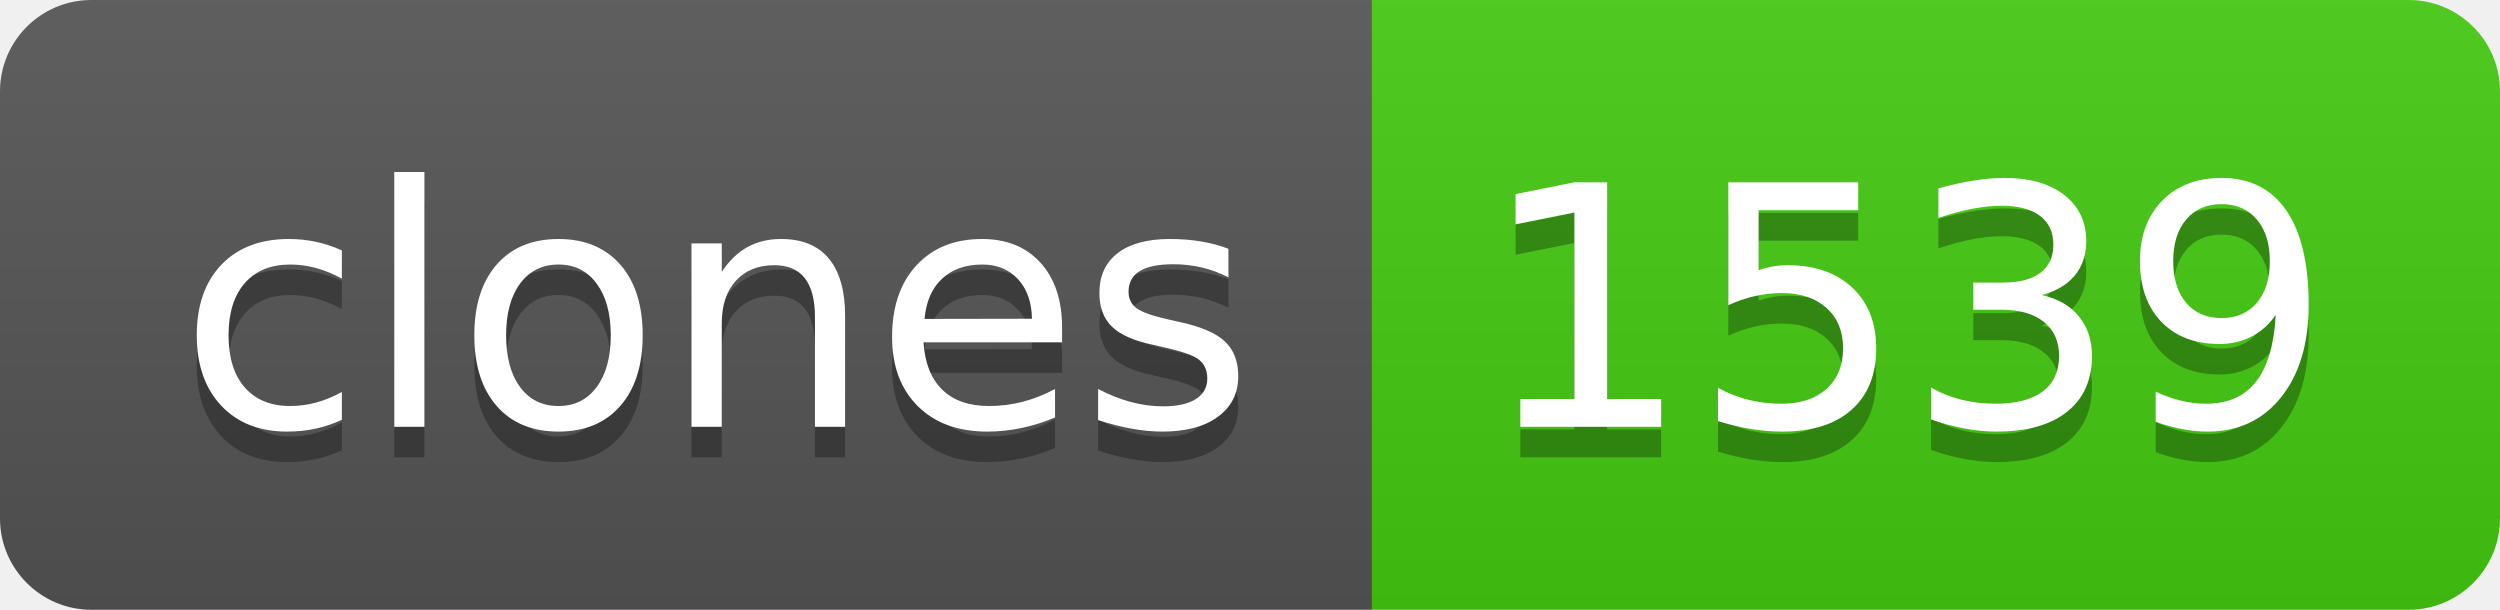
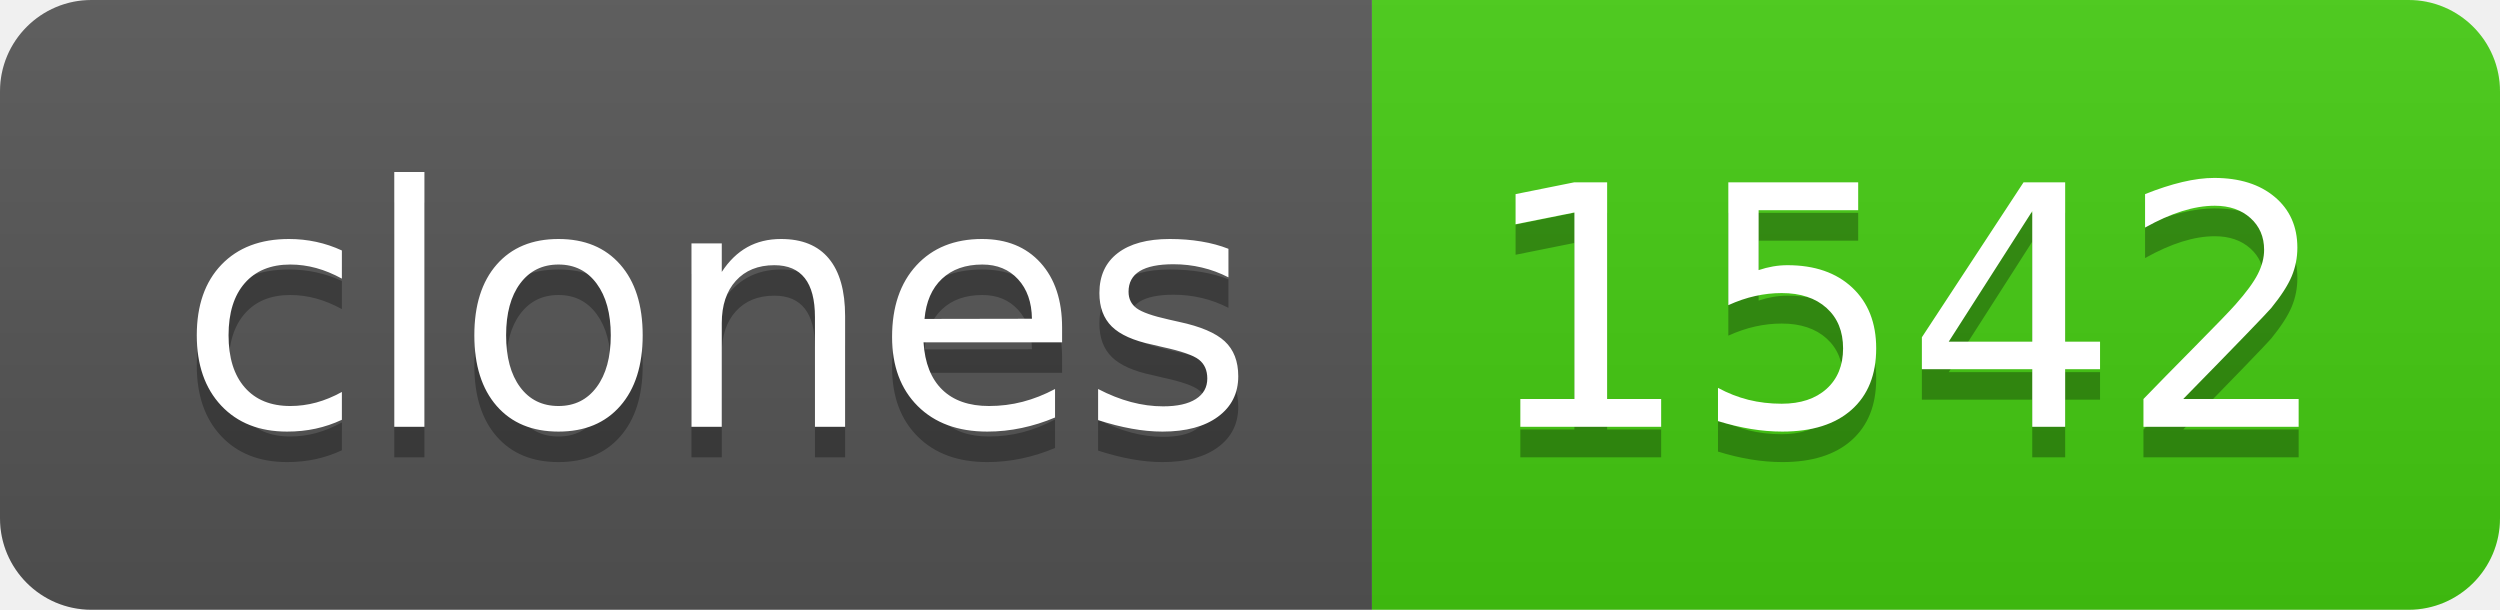
- <svg xmlns="http://www.w3.org/2000/svg" width="82" height="20" role="img" aria-label="clones: 1539">
+ <svg xmlns="http://www.w3.org/2000/svg" width="82" height="20" role="img" aria-label="clones: 1542">
  <linearGradient id="s" x2="0" y2="100%">
    <stop offset="0" stop-color="#bbb" stop-opacity=".1" />
    <stop offset="1" stop-opacity=".1" />
  </linearGradient>
  <clipPath id="r">
    <rect width="82" height="20" rx="3" fill="#fff" />
  </clipPath>
  <g clip-path="url(#r)">
    <rect width="45" height="20" fill="#555" />
    <rect x="45" width="37" height="20" fill="#4c1" />
    <rect width="82" height="20" fill="url(#s)" />
  </g>
  <g fill="#fff" text-anchor="middle" font-family="Verdana,Geneva,DejaVu Sans,sans-serif" text-rendering="geometricPrecision" font-size="110">
    <text aria-hidden="true" x="235" y="150" fill="#010101" fill-opacity=".3" transform="scale(.1)" textLength="350">clones</text>
    <text x="235" y="140" transform="scale(.1)" fill="#fff" textLength="350">clones</text>
-     <text aria-hidden="true" x="625" y="150" fill="#010101" fill-opacity=".3" transform="scale(.1)" textLength="270">1539</text>
-     <text x="625" y="140" transform="scale(.1)" fill="#fff" textLength="270">1539</text>
+     <text aria-hidden="true" x="625" y="150" fill="#010101" fill-opacity=".3" transform="scale(.1)" textLength="270">1542</text>
+     <text x="625" y="140" transform="scale(.1)" fill="#fff" textLength="270">1542</text>
  </g>
</svg>
